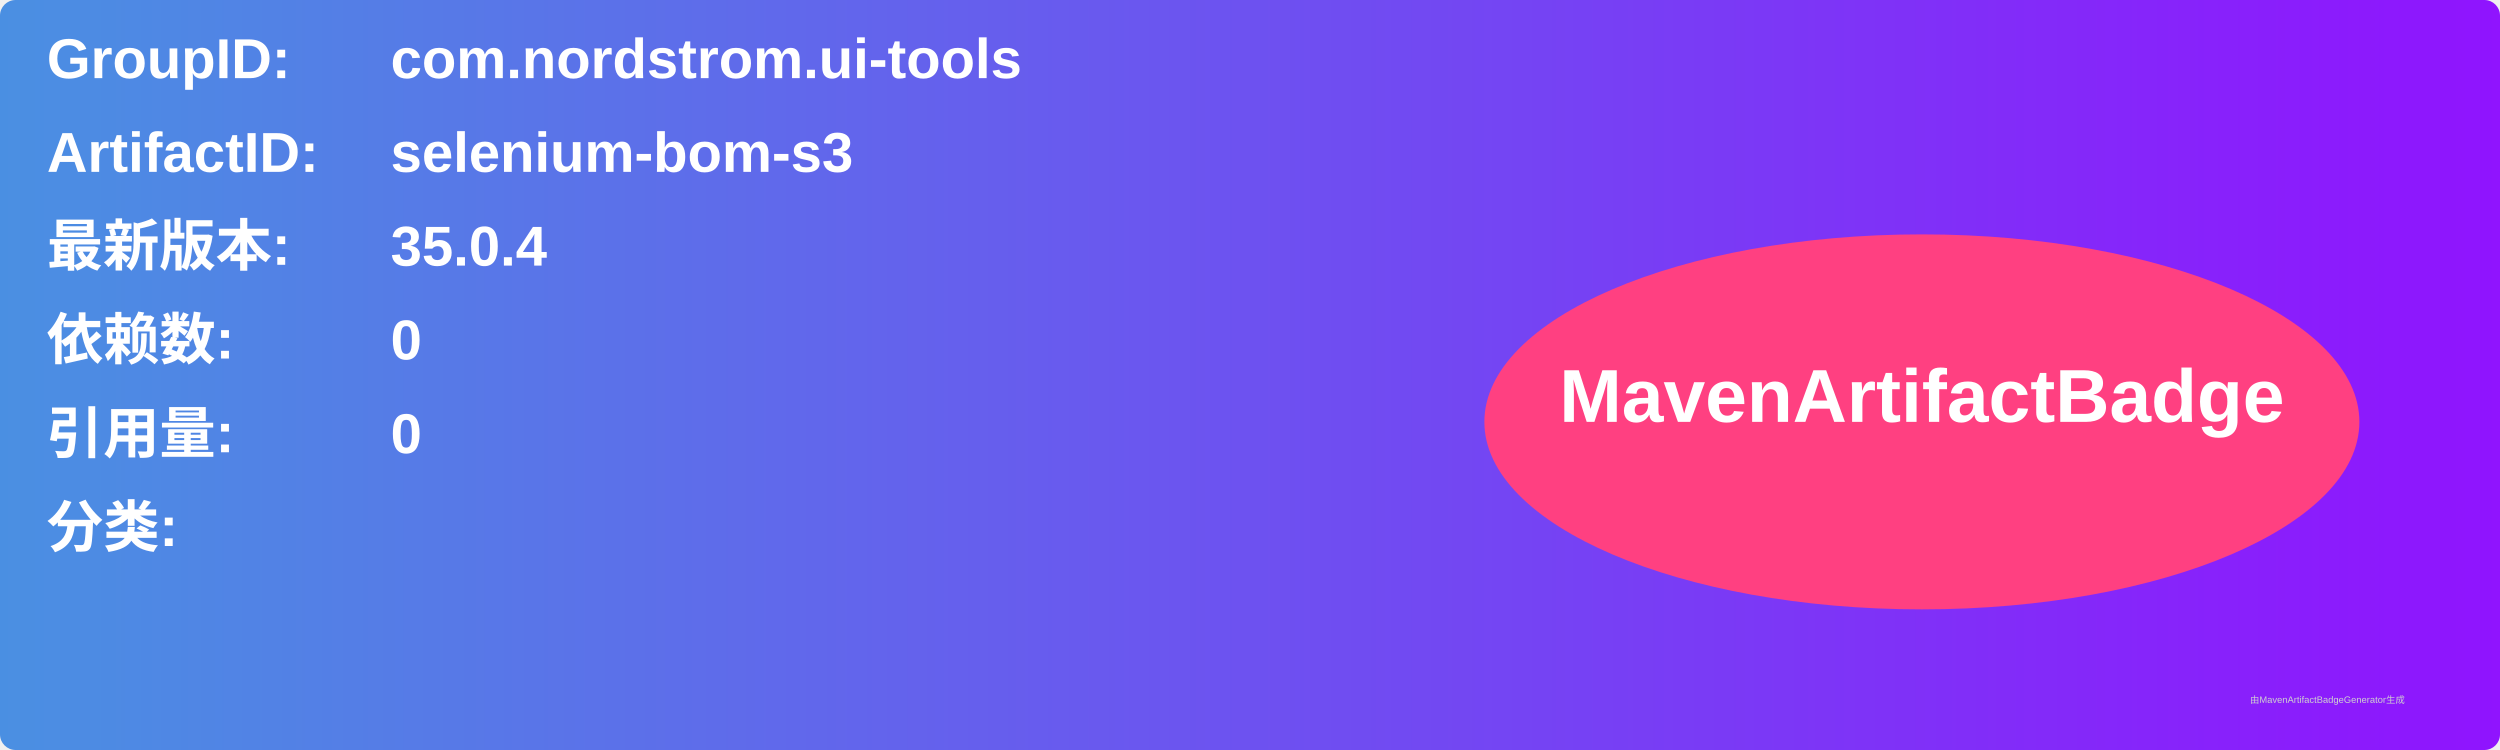
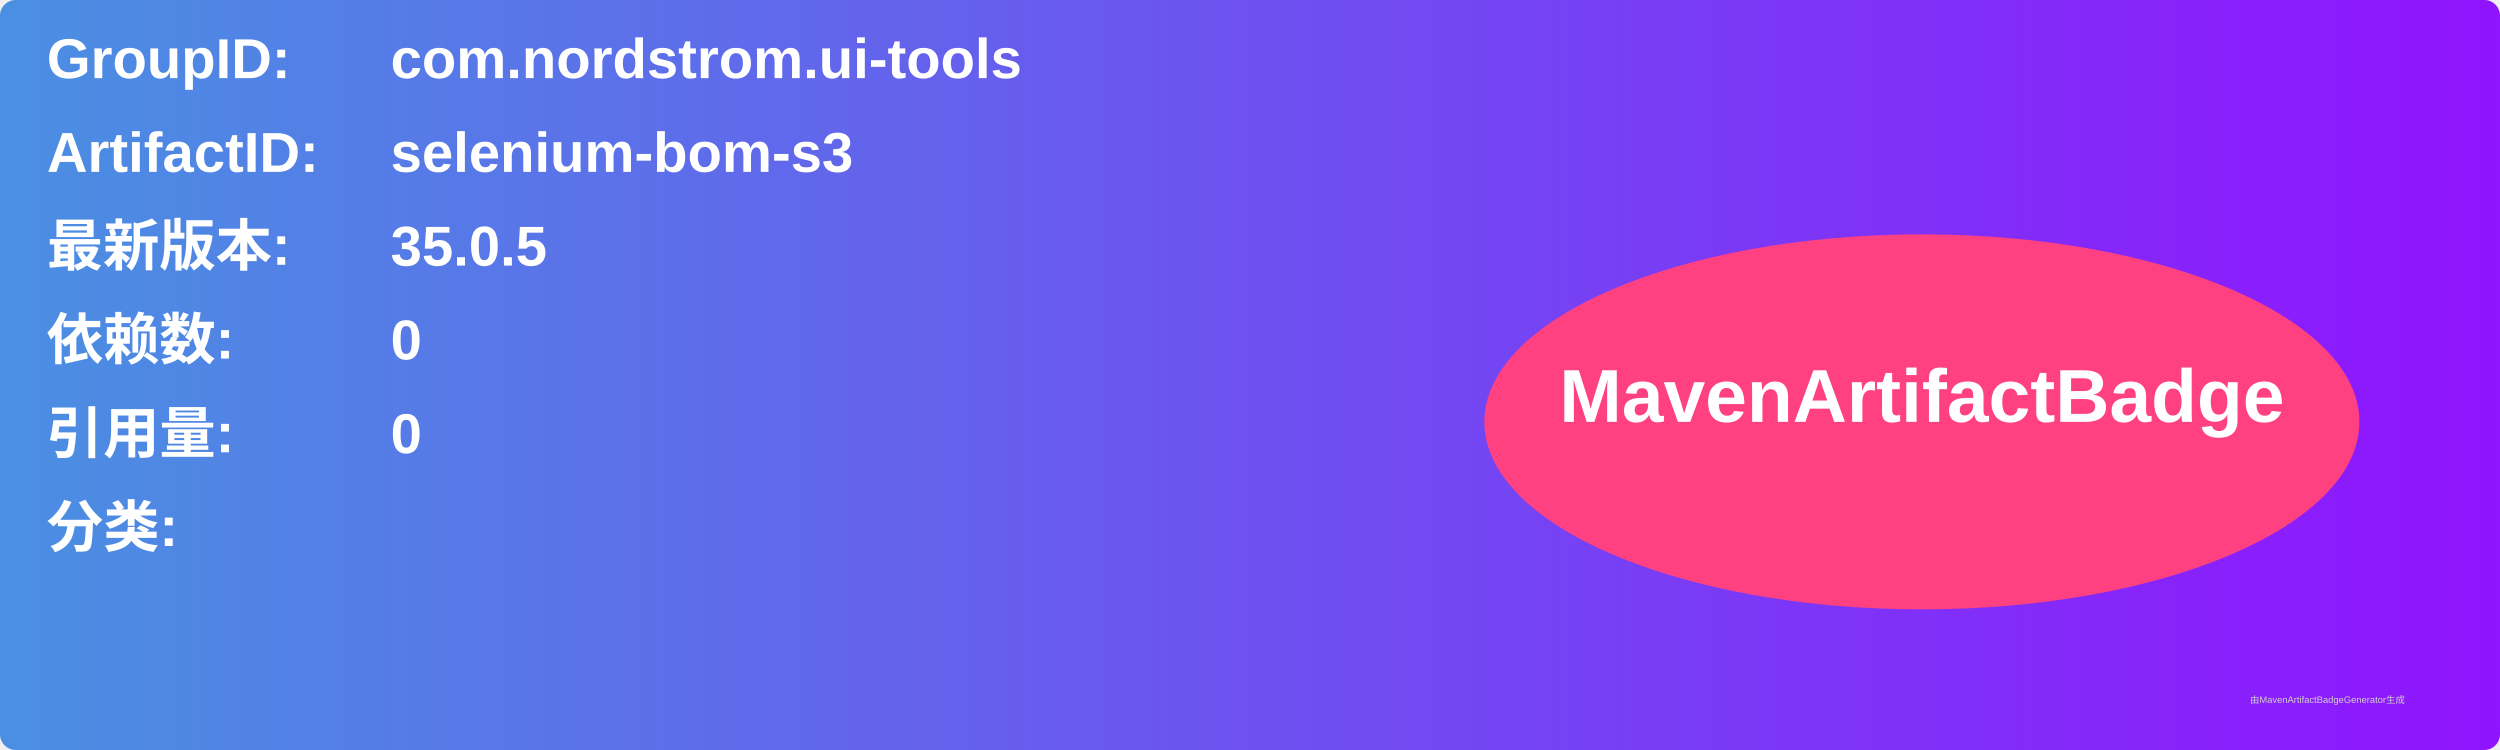
<svg xmlns="http://www.w3.org/2000/svg" width="800" height="240" viewBox="0 0 800 240">
  <linearGradient id="grad" x1="0%" y1="0%" x2="100%" y2="0%">
    <stop offset="0%" stop-color="#4a90e2" />
    <stop offset="100%" stop-color="#9013fe" />
  </linearGradient>
  <rect width="100%" height="100%" rx="5" ry="5" fill="url(#grad)" />
  <g transform="translate(15, 15)">
    <text x="0" y="10" font-family="Arial" font-size="18" fill="white" font-weight="bold" width="260">GroupID:</text>
    <text x="110" y="10" font-family="Arial" font-size="18" fill="white" font-weight="bold" width="460">com.nordstrom.ui-tools</text>
    <text x="0" y="40" font-family="Arial" font-size="18" fill="white" font-weight="bold" width="260">ArtifactID:</text>
    <text x="110" y="40" font-family="Arial" font-size="18" fill="white" font-weight="bold" width="460">selenium-bom-s3</text>
    <text x="0" y="70" font-family="Arial" font-size="18" fill="white" font-weight="bold">最新版本:</text>
    <text x="110" y="70" font-family="Arial" font-size="18" fill="white" font-weight="bold">
-       <tspan font-weight="bold">35.0.4</tspan>
+       <tspan font-weight="bold">35.0.5</tspan>
    </text>
    <text x="0" y="100" font-family="Arial" font-size="18" fill="white" font-weight="bold">依赖数: </text>
    <text x="110" y="100" font-family="Arial" font-size="18" fill="white">
      <tspan font-weight="bold">0</tspan>
    </text>
    <text x="0" y="130" font-family="Arial" font-size="18" fill="white" font-weight="bold">引用量: </text>
    <text x="110" y="130" font-family="Arial" font-size="18" fill="white">
      <tspan font-weight="bold">0</tspan>
    </text>
    <text x="0" y="160" font-family="Arial" font-size="18" fill="white" font-weight="bold">分类:</text>
    <text x="10" y="190" font-family="Arial" font-size="10" fill="white">
      <tspan font-weight="bold" />
    </text>
    <ellipse cx="600" cy="120" rx="140" ry="60" fill="#ff4081" />
    <text x="600" y="120" text-anchor="middle" font-family="Arial" font-size="24" fill="white" font-weight="bold">MavenArtifactBadge</text>
  </g>
  <text x="720" y="225" font-family="Arial" font-size="3" fill="#d0d0d0">由MavenArtifactBadgeGenerator生成</text>
</svg>
